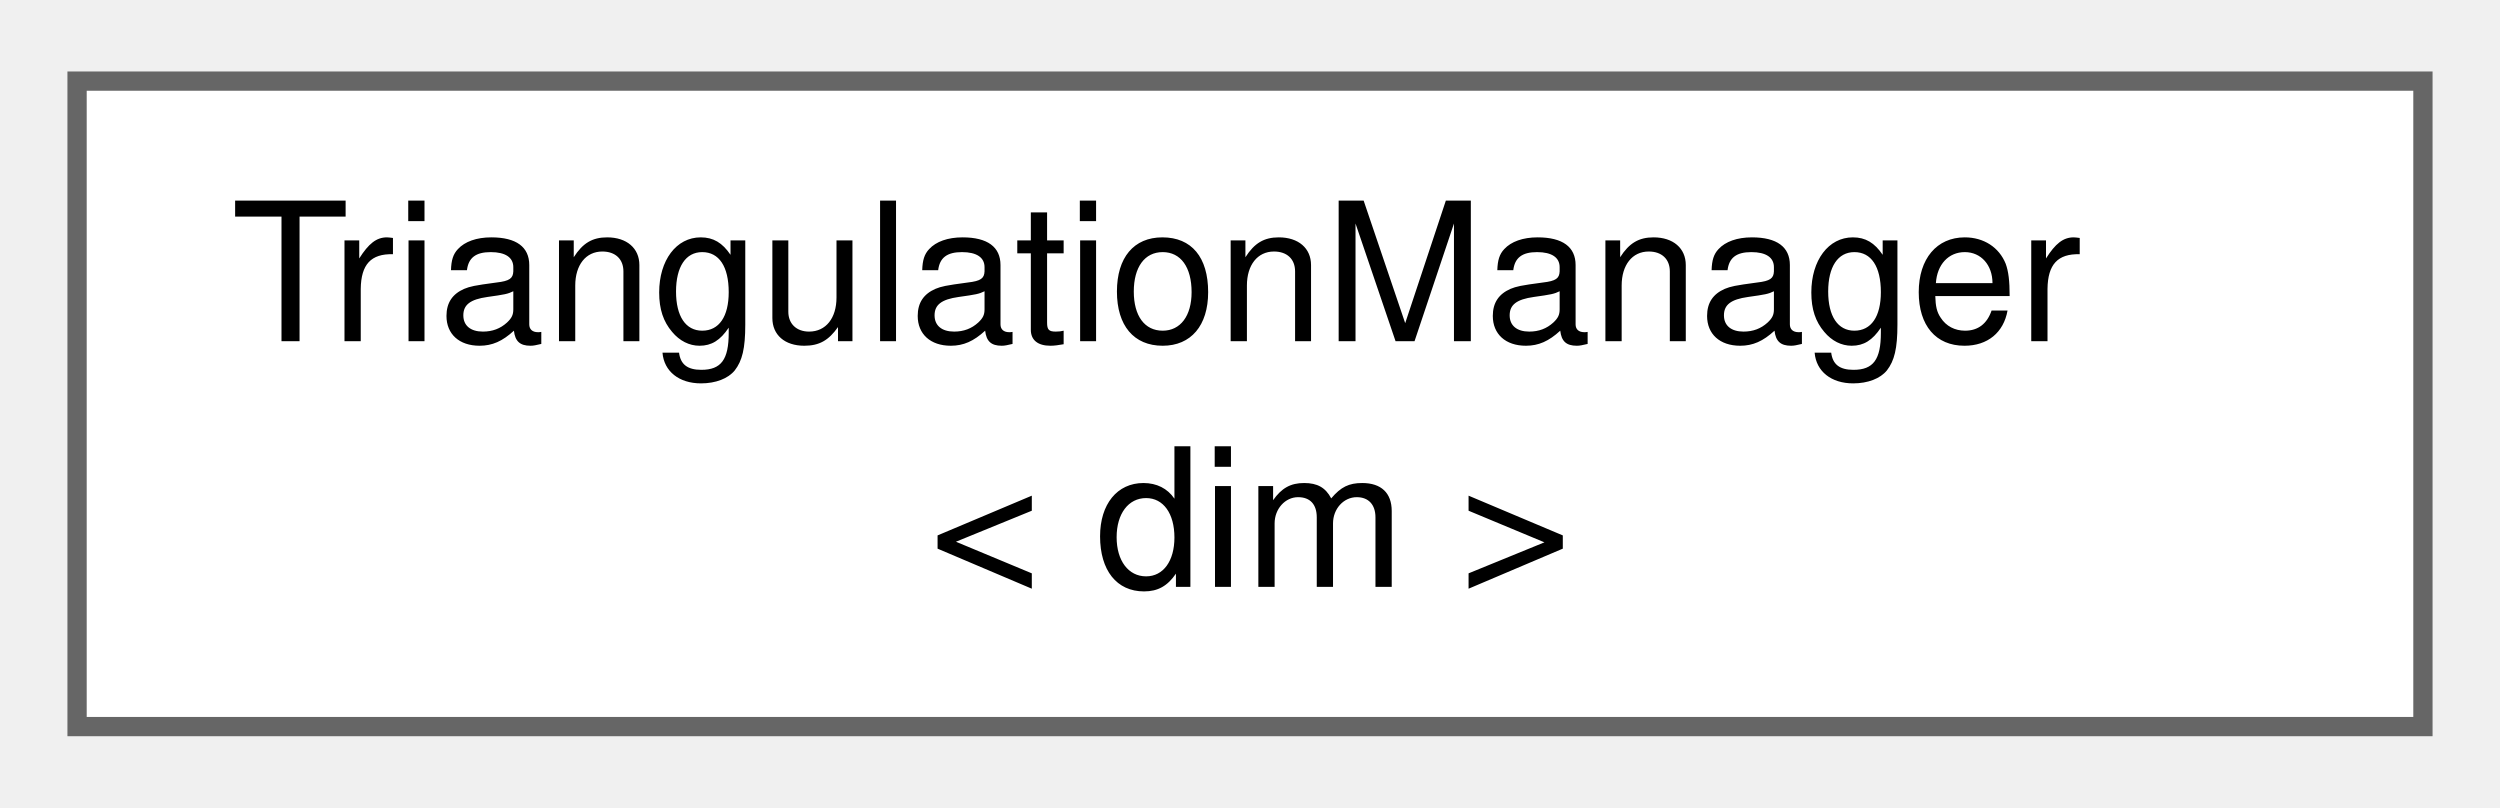
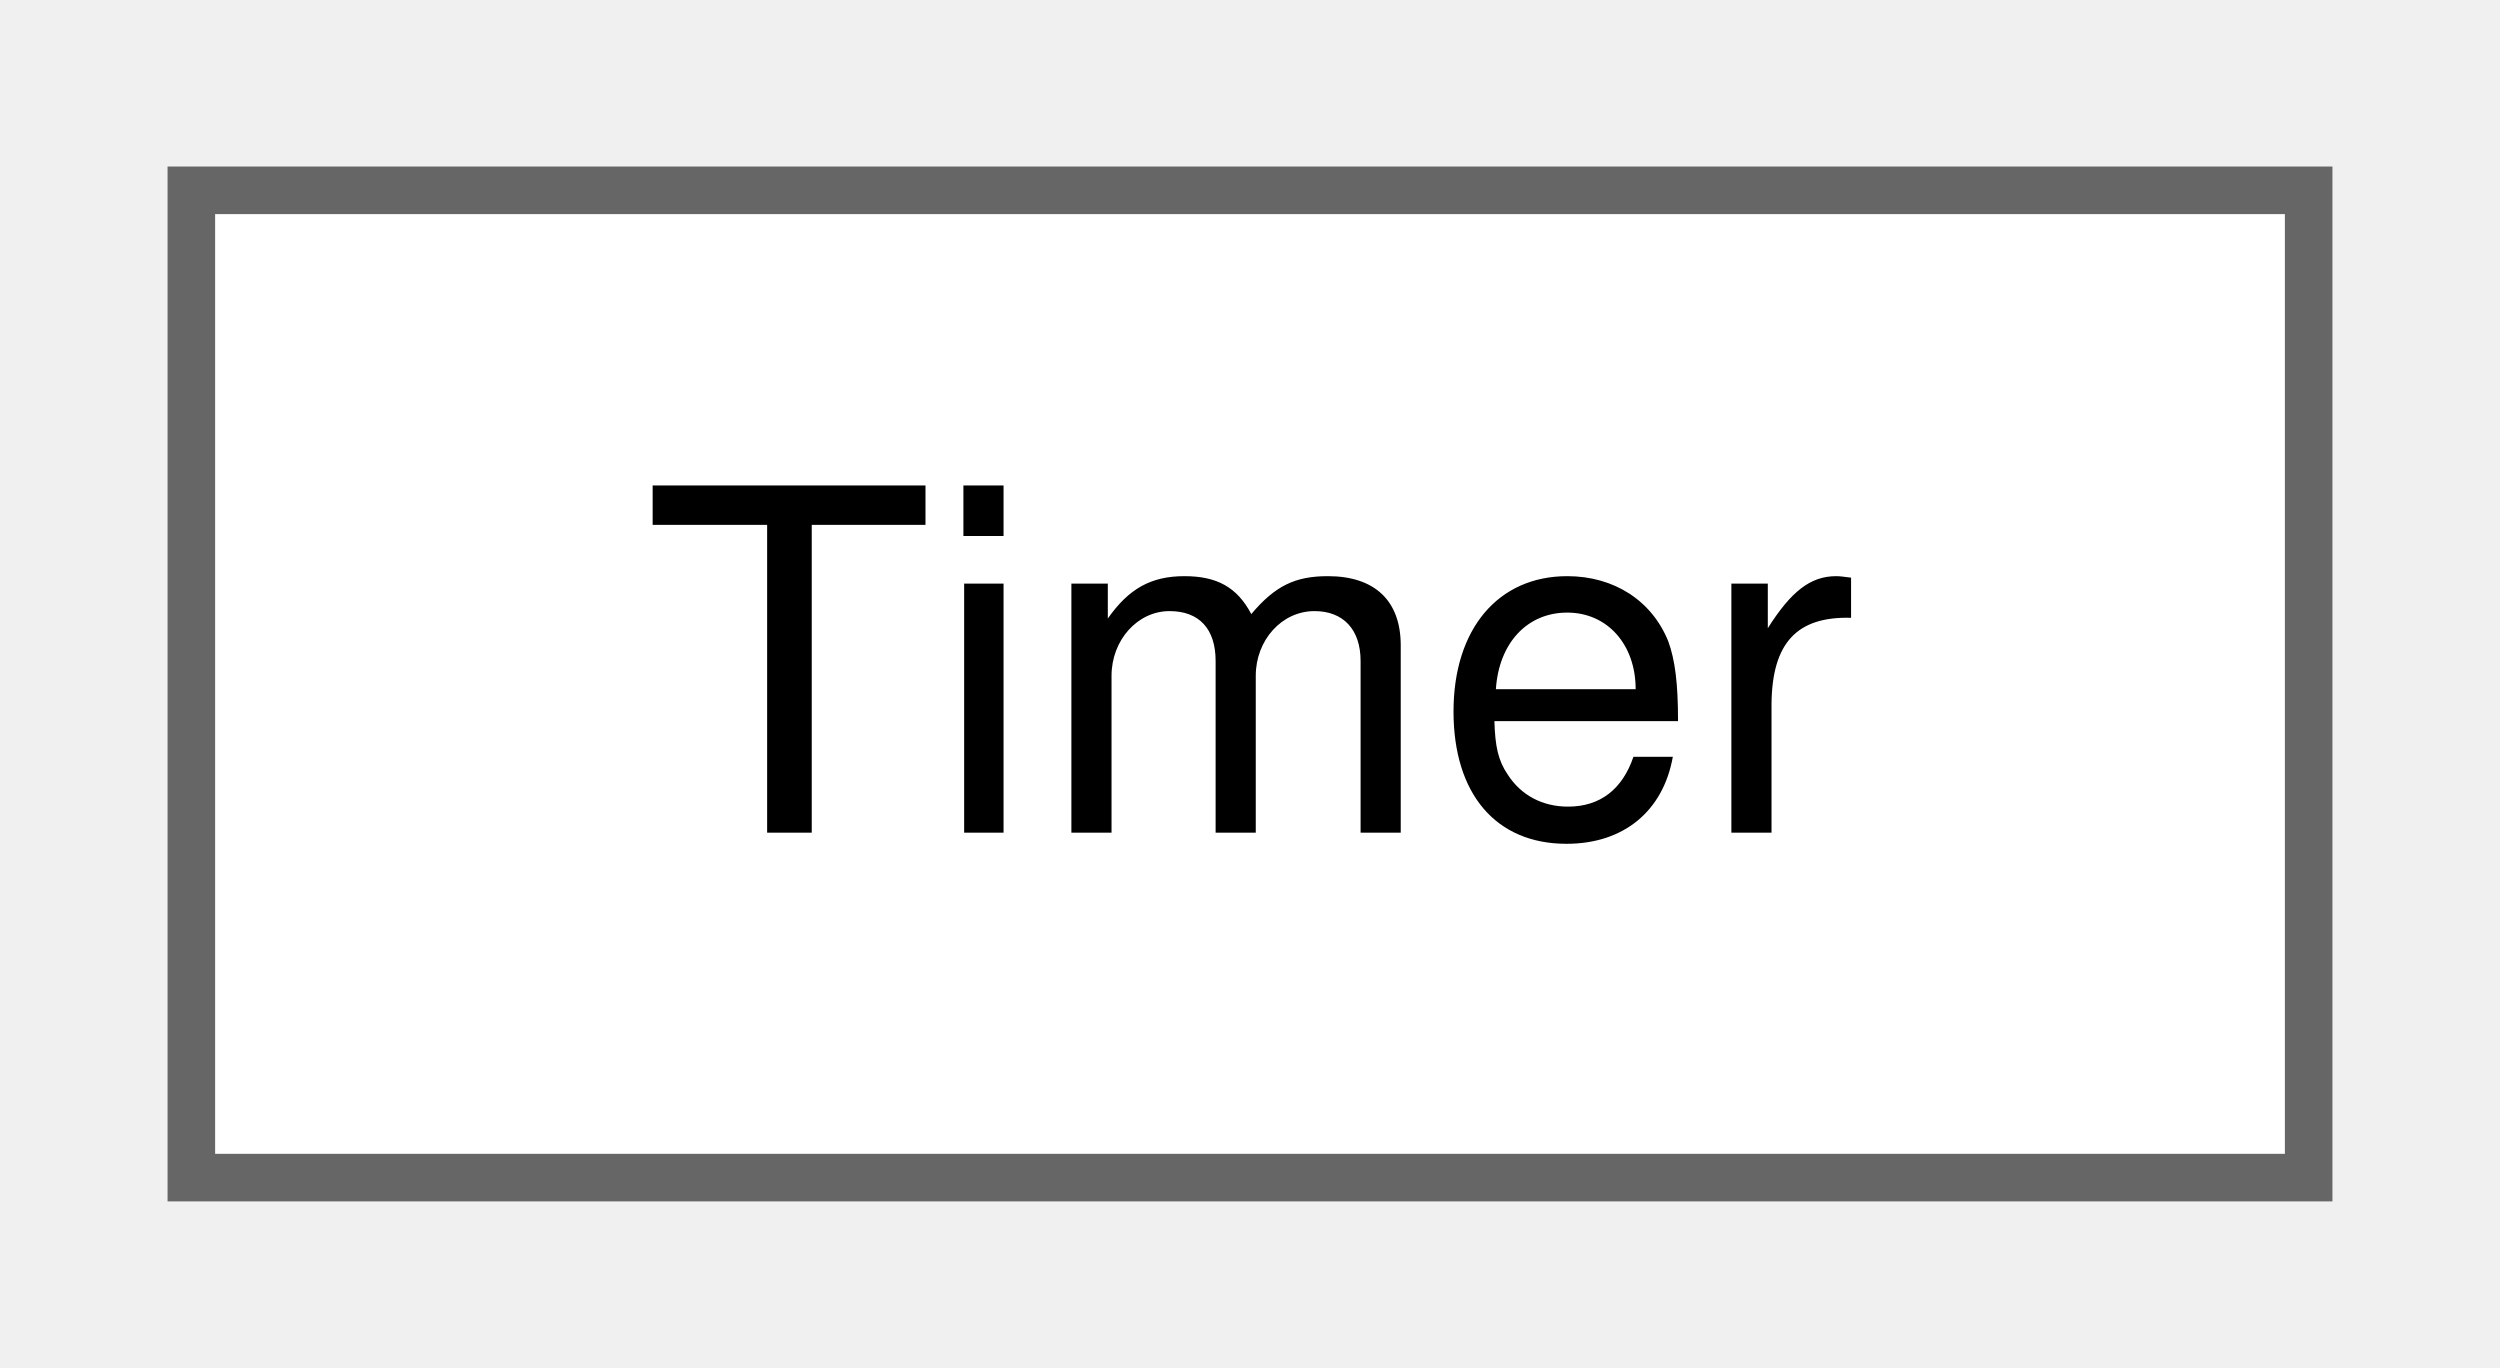
- <svg xmlns="http://www.w3.org/2000/svg" xmlns:xlink="http://www.w3.org/1999/xlink" width="130pt" height="42pt" viewBox="0.00 0.00 129.75 41.50">
-   <g id="graph0" class="graph" transform="scale(1 1) rotate(0) translate(4 37.5)">
+ <svg xmlns="http://www.w3.org/2000/svg" xmlns:xlink="http://www.w3.org/1999/xlink" width="53pt" height="29pt" viewBox="0.00 0.00 52.50 28.75">
+   <g id="graph0" class="graph" transform="scale(1 1) rotate(0) translate(4 24.75)">
    <g id="Node000000" class="node">
      <g id="a_Node000000">
-         <a xlink:href="classTriangulationManager.html" target="_top" xlink:title="This class handlers the generation and manipulation of triangulations.">
-           <polygon fill="white" stroke="#666666" points="121.75,-33.5 0,-33.5 0,0 121.75,0 121.75,-33.5" />
-           <text text-anchor="start" x="8" y="-20" font-family="Helvetica,sans-Serif" font-size="10.00">TriangulationManager</text>
-           <text text-anchor="middle" x="60.88" y="-7.25" font-family="Helvetica,sans-Serif" font-size="10.00">&lt; dim &gt;</text>
+         <a xlink:href="classTimer.html" target="_top" xlink:title="Timer class for PRISMS-PF.">
+           <polygon fill="white" stroke="#666666" points="44.5,-20.75 0,-20.75 0,0 44.5,0 44.5,-20.75" />
+           <text text-anchor="middle" x="22.25" y="-7.25" font-family="Helvetica,sans-Serif" font-size="10.00">Timer</text>
        </a>
      </g>
    </g>
  </g>
</svg>
